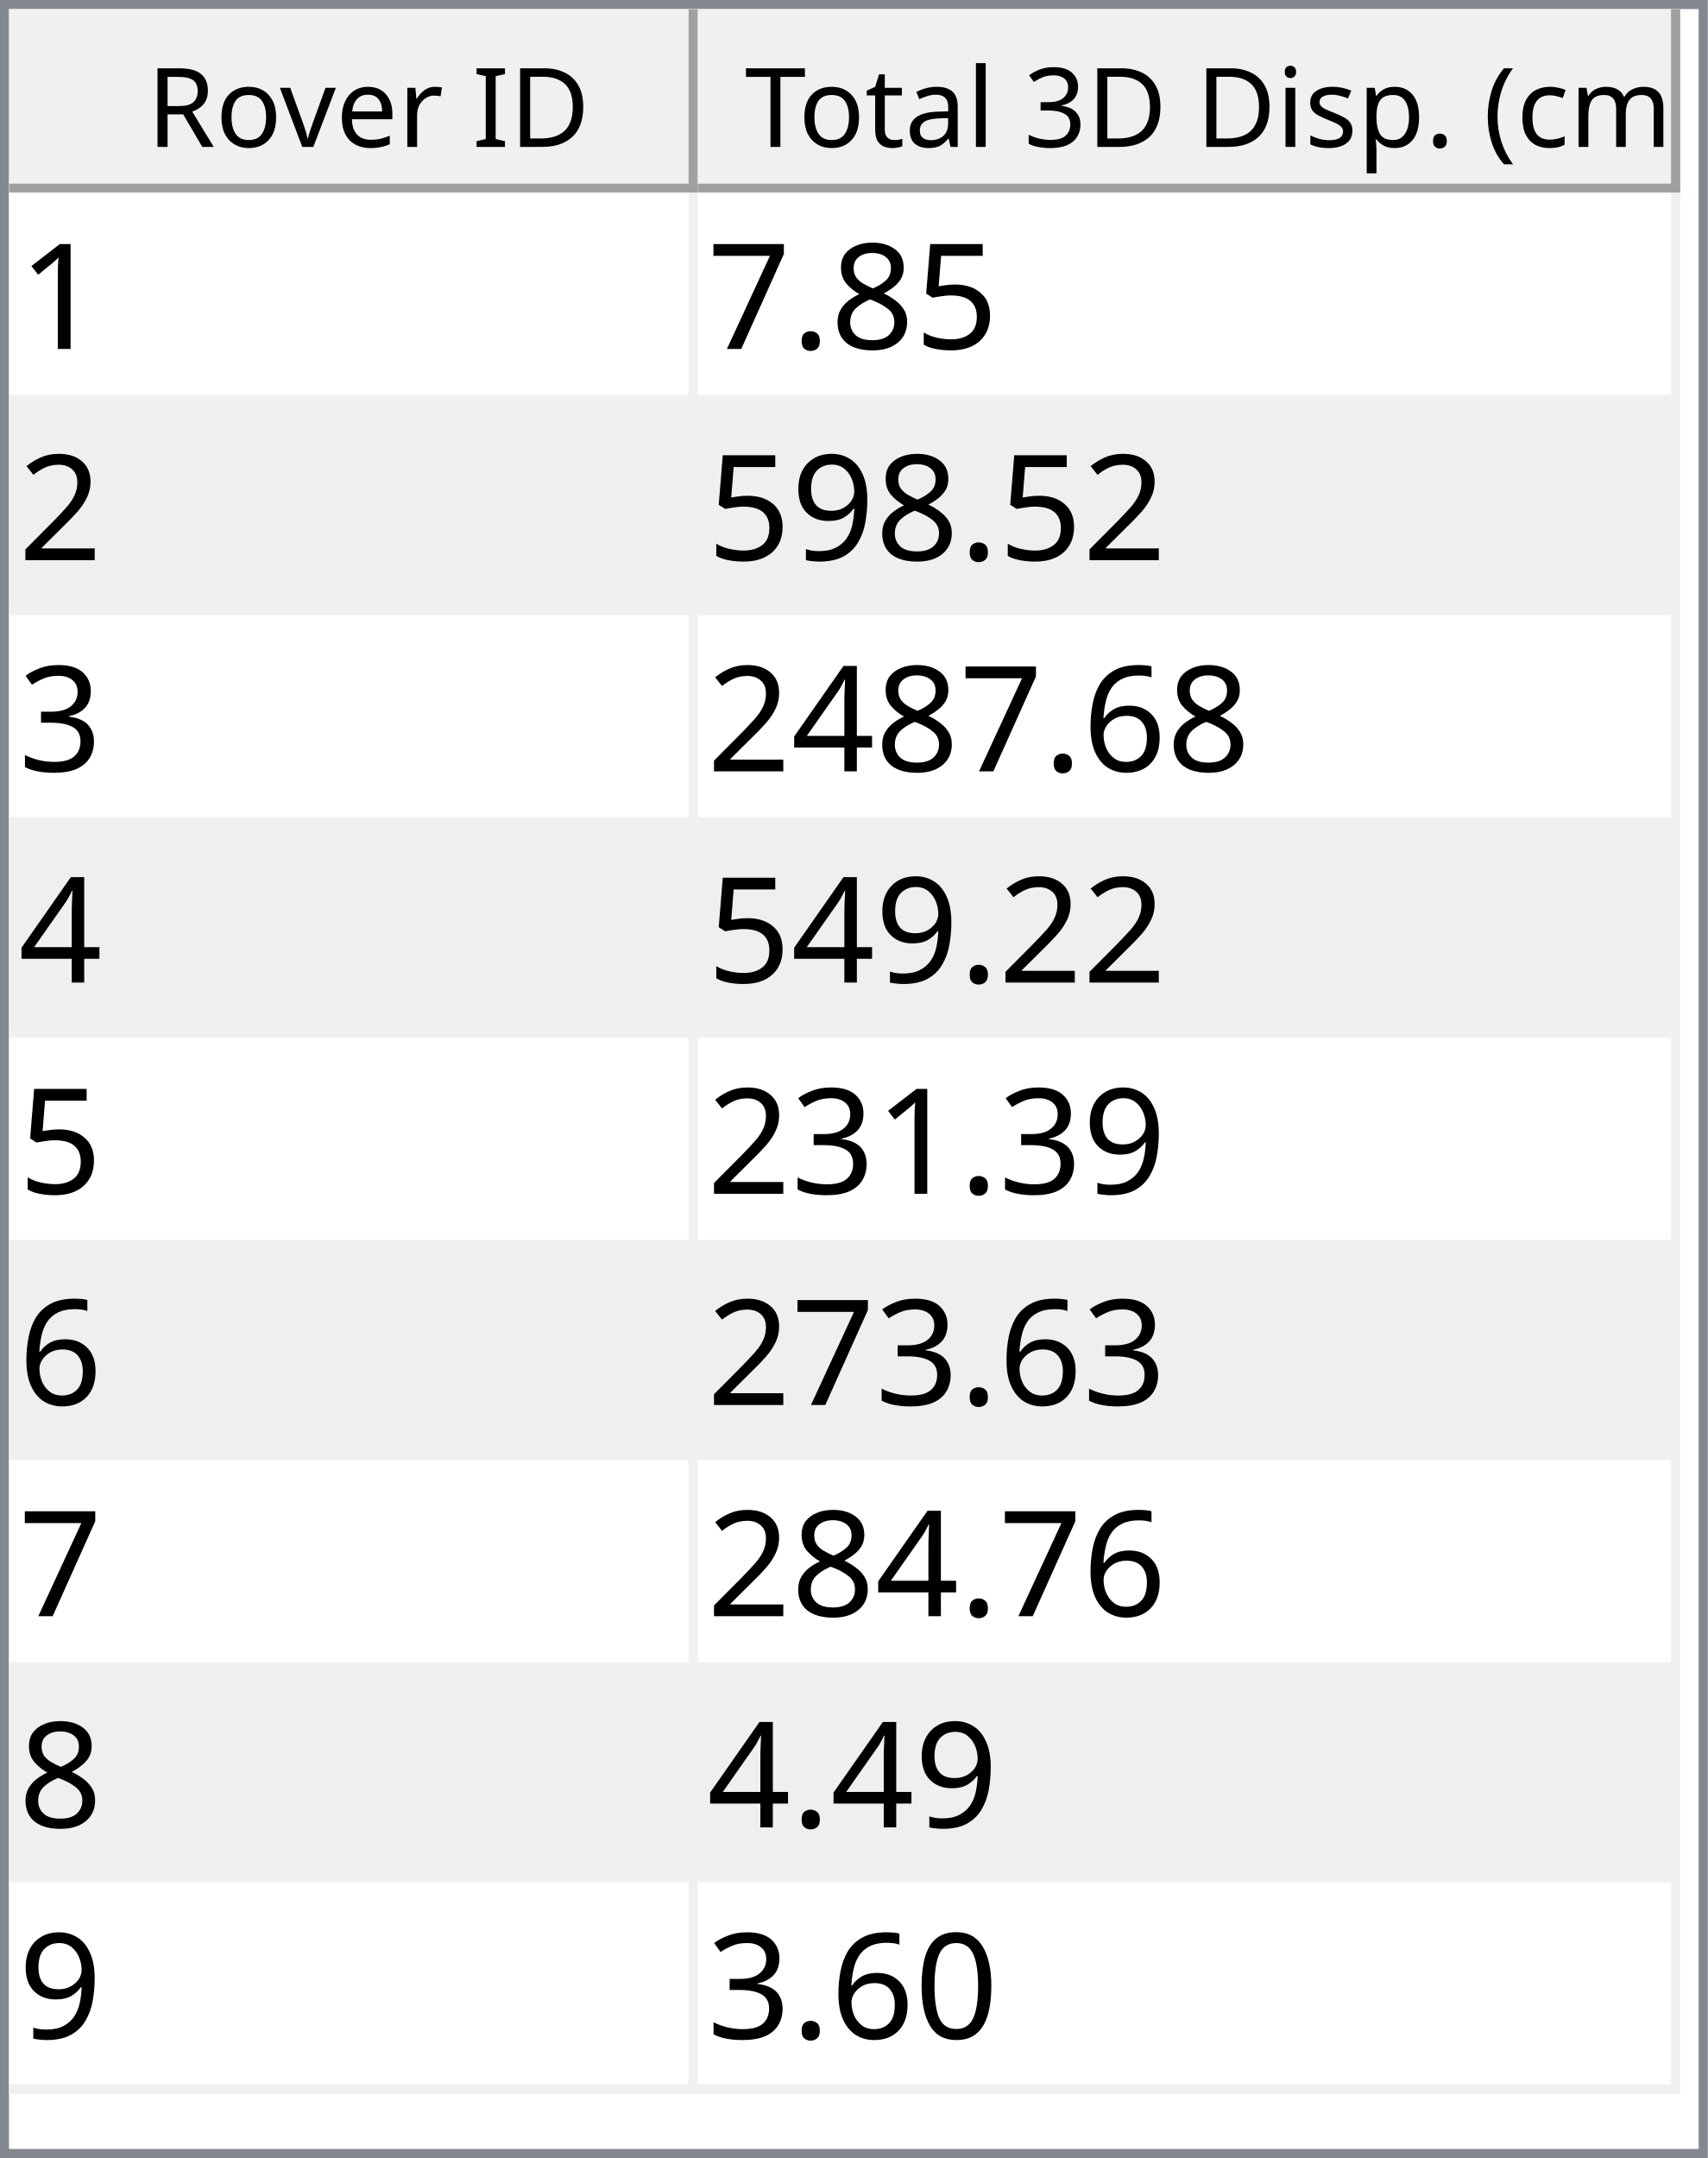
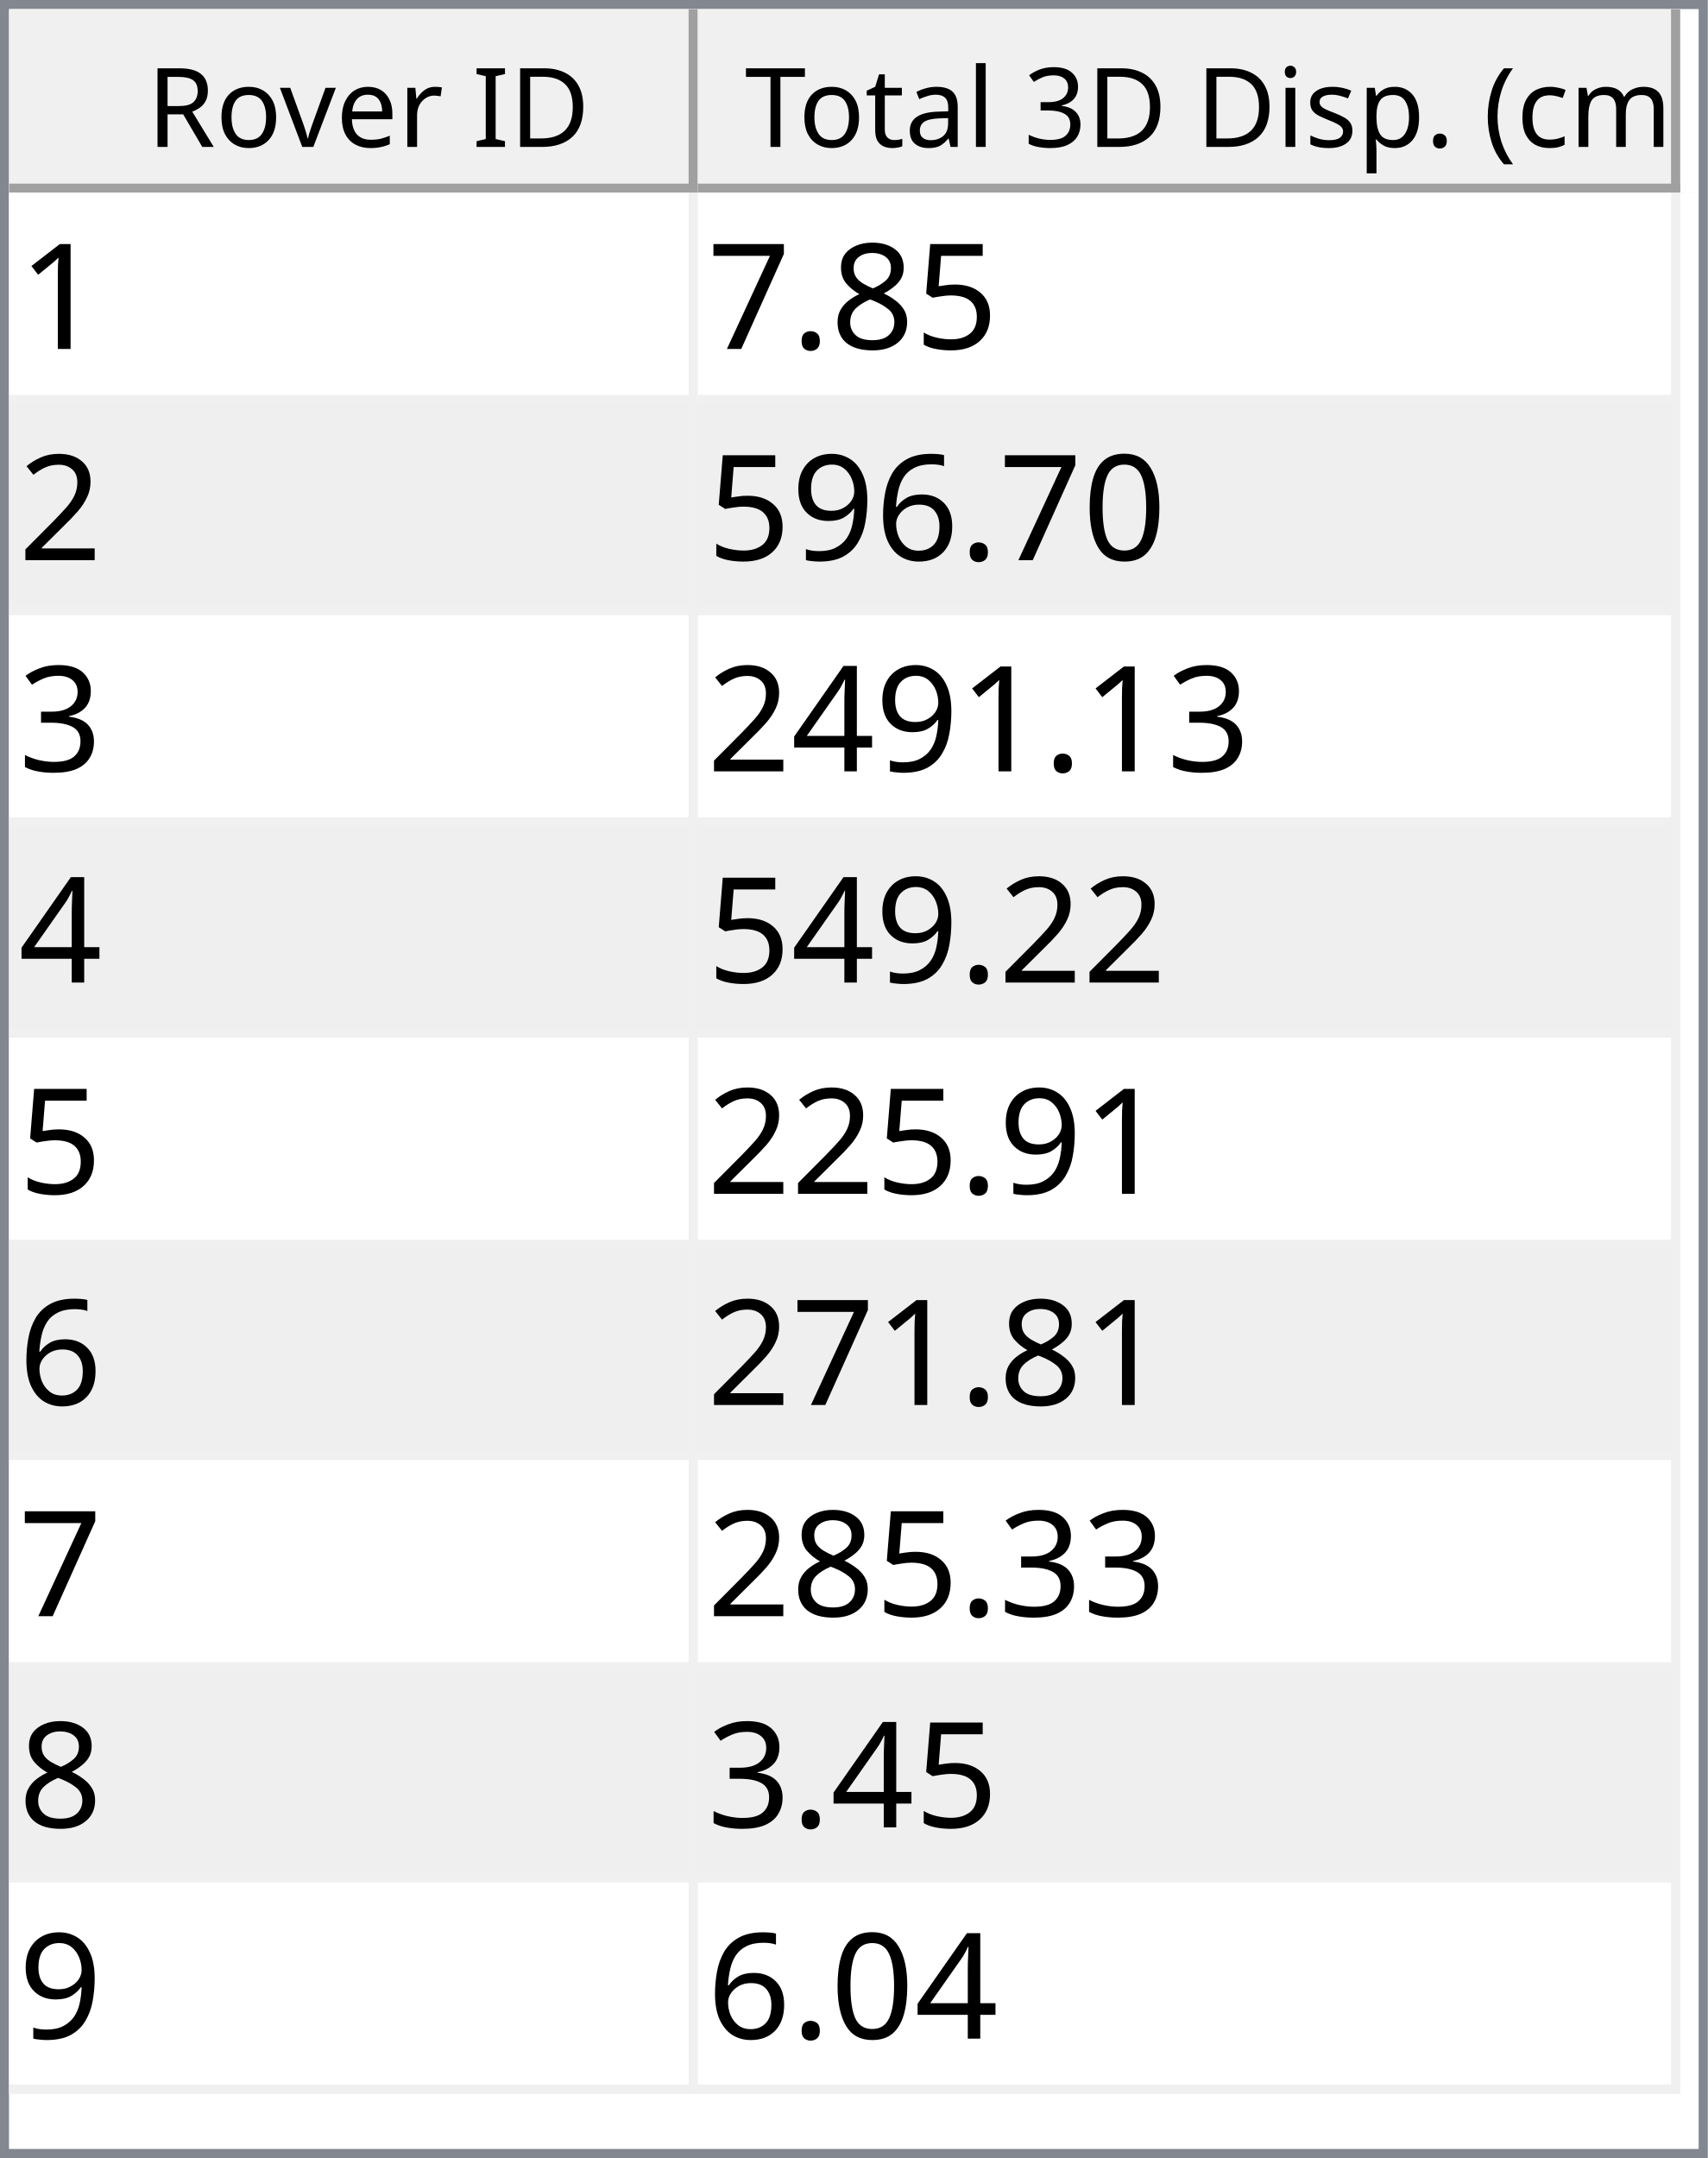
<svg xmlns="http://www.w3.org/2000/svg" style="fill-opacity:1; color-rendering:auto; color-interpolation:auto; text-rendering:auto; stroke:black; stroke-linecap:square; stroke-miterlimit:10; shape-rendering:auto; stroke-opacity:1; fill:black; stroke-dasharray:none; font-weight:normal; stroke-width:1; font-family:'Dialog'; font-style:normal; stroke-linejoin:miter; font-size:12px; stroke-dashoffset:0; image-rendering:auto;" width="186" height="235">
  <defs id="genericDefs" />
  <g>
    <defs id="defs1">
      <clipPath clipPathUnits="userSpaceOnUse" id="clipPath1">
        <path d="M0 0 L186 0 L186 235 L0 235 L0 0 Z" />
      </clipPath>
      <clipPath clipPathUnits="userSpaceOnUse" id="clipPath2">
        <path d="M0 0 L0 235 L186 235 L186 0 Z" />
      </clipPath>
      <clipPath clipPathUnits="userSpaceOnUse" id="clipPath3">
        <path d="M0 0 L0 20 L184 20 L184 0 Z" />
      </clipPath>
      <clipPath clipPathUnits="userSpaceOnUse" id="clipPath4">
        <path d="M0 0 L0 20 L75 20 L75 0 Z" />
      </clipPath>
      <clipPath clipPathUnits="userSpaceOnUse" id="clipPath5">
        <path d="M1 1 L1 19 L74 19 L74 1 Z" />
      </clipPath>
      <clipPath clipPathUnits="userSpaceOnUse" id="clipPath6">
        <path d="M0 0 L0 18 L73 18 L73 0 Z" />
      </clipPath>
      <clipPath clipPathUnits="userSpaceOnUse" id="clipPath7">
        <path d="M-0.5 -0.5 L-0.5 19.5 L74.5 19.5 L74.5 -0.5 Z" />
      </clipPath>
      <clipPath clipPathUnits="userSpaceOnUse" id="clipPath8">
        <path d="M0 0 L0 20 L107 20 L107 0 Z" />
      </clipPath>
      <clipPath clipPathUnits="userSpaceOnUse" id="clipPath9">
        <path d="M1 1 L1 19 L106 19 L106 1 Z" />
      </clipPath>
      <clipPath clipPathUnits="userSpaceOnUse" id="clipPath10">
        <path d="M0 0 L0 18 L105 18 L105 0 Z" />
      </clipPath>
      <clipPath clipPathUnits="userSpaceOnUse" id="clipPath11">
        <path d="M-0.5 -0.5 L-0.5 19.5 L106.5 19.5 L106.5 -0.5 Z" />
      </clipPath>
      <clipPath clipPathUnits="userSpaceOnUse" id="clipPath12">
        <path d="M0 0 L0 213 L184 213 L184 0 Z" />
      </clipPath>
      <clipPath clipPathUnits="userSpaceOnUse" id="clipPath13">
        <path d="M0 0 L0 207 L182 207 L182 0 Z" />
      </clipPath>
      <clipPath clipPathUnits="userSpaceOnUse" id="clipPath14">
        <path d="M-0.5 -0.5 L-0.5 206.5 L181.5 206.5 L181.5 -0.5 Z" />
      </clipPath>
      <clipPath clipPathUnits="userSpaceOnUse" id="clipPath15">
        <path d="M0 0 L0 22 L74 22 L74 0 Z" />
      </clipPath>
      <clipPath clipPathUnits="userSpaceOnUse" id="clipPath16">
        <path d="M0 0 L0 22 L106 22 L106 0 Z" />
      </clipPath>
      <font horiz-adv-x="64.551" id="font1">
        <font-face ascent="107.91" descent="25.098" units-per-em="100" style="font-style:normal; font-family:Segoe UI; font-weight:normal;" />
        <missing-glyph horiz-adv-x="64.551" d="M8.109 0 L8.109 68.266 L56.453 68.266 L56.453 0 L8.109 0 ZM15.328 7.234 L49.219 7.234 L49.219 61.031 L15.328 61.031 L15.328 7.234 Z" />
        <glyph unicode="D" horiz-adv-x="70.117" d="M9.188 0 L9.188 70.016 L28.516 70.016 Q65.531 70.016 65.531 35.891 Q65.531 19.672 55.25 9.836 Q44.969 0 27.734 0 L9.188 0 ZM17.391 62.594 L17.391 7.422 L27.828 7.422 Q41.609 7.422 49.273 14.797 Q56.938 22.172 56.938 35.688 Q56.938 62.594 28.328 62.594 L17.391 62.594 Z" />
        <glyph unicode="I" horiz-adv-x="26.611" d="M17.391 0 L9.188 0 L9.188 70.016 L17.391 70.016 L17.391 0 Z" />
        <glyph unicode=" " horiz-adv-x="27.393" d="" />
        <glyph unicode="r" horiz-adv-x="34.766" d="M34.188 41.891 Q32.078 43.5 28.125 43.5 Q23 43.5 19.555 38.672 Q16.109 33.844 16.109 25.484 L16.109 0 L8.109 0 L8.109 50 L16.109 50 L16.109 39.703 L16.312 39.703 Q18.016 44.969 21.531 47.922 Q25.047 50.875 29.391 50.875 Q32.516 50.875 34.188 50.203 L34.188 41.891 Z" />
        <glyph unicode="e" horiz-adv-x="52.295" d="M48.297 23 L12.984 23 Q13.188 14.656 17.484 10.109 Q21.781 5.562 29.297 5.562 Q37.75 5.562 44.828 11.141 L44.828 3.609 Q38.234 -1.172 27.391 -1.172 Q16.797 -1.172 10.742 5.641 Q4.688 12.453 4.688 24.812 Q4.688 36.469 11.305 43.82 Q17.922 51.172 27.734 51.172 Q37.547 51.172 42.922 44.828 Q48.297 38.484 48.297 27.203 L48.297 23 ZM40.094 29.781 Q40.047 36.719 36.75 40.578 Q33.453 44.438 27.594 44.438 Q21.922 44.438 17.969 40.383 Q14.016 36.328 13.094 29.781 L40.094 29.781 Z" />
        <glyph unicode="v" horiz-adv-x="47.9" d="M47.406 50 L27.484 0 L19.625 0 L0.688 50 L9.469 50 L22.172 13.672 Q23.578 9.672 23.922 6.688 L24.125 6.688 Q24.609 10.453 25.688 13.484 L38.969 50 L47.406 50 Z" />
        <glyph unicode="o" horiz-adv-x="58.594" d="M29 -1.172 Q17.922 -1.172 11.305 5.836 Q4.688 12.844 4.688 24.422 Q4.688 37.016 11.57 44.094 Q18.453 51.172 30.172 51.172 Q41.359 51.172 47.633 44.289 Q53.906 37.406 53.906 25.203 Q53.906 13.234 47.141 6.031 Q40.375 -1.172 29 -1.172 ZM29.594 44.438 Q21.875 44.438 17.383 39.188 Q12.891 33.938 12.891 24.703 Q12.891 15.828 17.43 10.695 Q21.969 5.562 29.594 5.562 Q37.359 5.562 41.531 10.594 Q45.703 15.625 45.703 24.906 Q45.703 34.281 41.531 39.359 Q37.359 44.438 29.594 44.438 Z" />
        <glyph unicode="R" horiz-adv-x="59.814" d="M59.375 0 L49.609 0 L37.891 19.625 Q36.281 22.359 34.766 24.289 Q33.25 26.219 31.664 27.438 Q30.078 28.656 28.25 29.219 Q26.422 29.781 24.125 29.781 L17.391 29.781 L17.391 0 L9.188 0 L9.188 70.016 L30.078 70.016 Q34.672 70.016 38.555 68.867 Q42.438 67.719 45.289 65.375 Q48.141 63.031 49.758 59.547 Q51.375 56.062 51.375 51.375 Q51.375 47.703 50.273 44.656 Q49.172 41.609 47.148 39.211 Q45.125 36.812 42.266 35.133 Q39.406 33.453 35.844 32.516 L35.844 32.328 Q37.594 31.547 38.891 30.547 Q40.188 29.547 41.359 28.18 Q42.531 26.812 43.68 25.078 Q44.828 23.344 46.234 21.047 L59.375 0 ZM17.391 62.594 L17.391 37.203 L28.516 37.203 Q31.594 37.203 34.203 38.133 Q36.812 39.062 38.719 40.797 Q40.625 42.531 41.703 45.047 Q42.781 47.562 42.781 50.688 Q42.781 56.297 39.141 59.445 Q35.5 62.594 28.609 62.594 L17.391 62.594 Z" />
        <glyph unicode=")" horiz-adv-x="30.176" d="M8.297 -15.922 L1.172 -15.922 Q16.406 2.344 16.406 26.812 Q16.406 51.469 1.078 70.016 L8.297 70.016 Q23.531 52.156 23.531 26.703 Q23.531 1.375 8.297 -15.922 Z" />
        <glyph unicode="m" horiz-adv-x="86.133" d="M79.109 0 L71.094 0 L71.094 28.719 Q71.094 37.016 68.531 40.727 Q65.969 44.438 59.906 44.438 Q54.781 44.438 51.195 39.75 Q47.609 35.062 47.609 28.516 L47.609 0 L39.594 0 L39.594 29.688 Q39.594 44.438 28.219 44.438 Q22.953 44.438 19.531 40.016 Q16.109 35.594 16.109 28.516 L16.109 0 L8.109 0 L8.109 50 L16.109 50 L16.109 42.094 L16.312 42.094 Q21.625 51.172 31.844 51.172 Q36.969 51.172 40.773 48.312 Q44.578 45.453 46 40.828 Q51.562 51.172 62.594 51.172 Q79.109 51.172 79.109 30.812 L79.109 0 Z" />
        <glyph unicode="c" horiz-adv-x="46.191" d="M42.188 2.297 Q36.422 -1.172 28.516 -1.172 Q17.828 -1.172 11.258 5.789 Q4.688 12.75 4.688 23.828 Q4.688 36.188 11.766 43.68 Q18.844 51.172 30.672 51.172 Q37.25 51.172 42.281 48.734 L42.281 40.531 Q36.719 44.438 30.375 44.438 Q22.703 44.438 17.797 38.945 Q12.891 33.453 12.891 24.516 Q12.891 15.719 17.508 10.641 Q22.125 5.562 29.891 5.562 Q36.422 5.562 42.188 9.906 L42.188 2.297 Z" />
        <glyph unicode="(" horiz-adv-x="30.176" d="M29.109 -15.922 L21.969 -15.922 Q6.844 1.375 6.844 26.703 Q6.844 52.156 21.969 70.016 L29.203 70.016 Q13.875 51.469 13.875 26.812 Q13.875 2.344 29.109 -15.922 Z" />
        <glyph unicode="." horiz-adv-x="21.68" d="M10.891 -1.078 Q8.641 -1.078 7.055 0.539 Q5.469 2.156 5.469 4.391 Q5.469 6.641 7.055 8.273 Q8.641 9.906 10.891 9.906 Q13.188 9.906 14.797 8.273 Q16.406 6.641 16.406 4.391 Q16.406 2.156 14.797 0.539 Q13.188 -1.078 10.891 -1.078 Z" />
        <glyph unicode="p" horiz-adv-x="58.789" d="M16.312 7.234 L16.109 7.234 L16.109 -23 L8.109 -23 L8.109 50 L16.109 50 L16.109 41.219 L16.312 41.219 Q22.219 51.172 33.594 51.172 Q43.266 51.172 48.688 44.461 Q54.109 37.75 54.109 26.469 Q54.109 13.922 48 6.375 Q41.891 -1.172 31.297 -1.172 Q21.578 -1.172 16.312 7.234 ZM16.109 27.391 L16.109 20.406 Q16.109 14.203 20.141 9.883 Q24.172 5.562 30.375 5.562 Q37.641 5.562 41.773 11.133 Q45.906 16.703 45.906 26.609 Q45.906 34.969 42.047 39.703 Q38.188 44.438 31.594 44.438 Q24.609 44.438 20.359 39.578 Q16.109 34.719 16.109 27.391 Z" />
        <glyph unicode="s" horiz-adv-x="42.432" d="M5.078 1.812 L5.078 10.406 Q11.625 5.562 19.484 5.562 Q30.031 5.562 30.031 12.594 Q30.031 14.594 29.125 15.992 Q28.219 17.391 26.68 18.461 Q25.141 19.531 23.07 20.383 Q21 21.234 18.609 22.172 Q15.281 23.484 12.766 24.828 Q10.25 26.172 8.57 27.859 Q6.891 29.547 6.031 31.695 Q5.172 33.844 5.172 36.719 Q5.172 40.234 6.789 42.945 Q8.406 45.656 11.086 47.484 Q13.766 49.312 17.211 50.242 Q20.656 51.172 24.312 51.172 Q30.812 51.172 35.938 48.922 L35.938 40.828 Q30.422 44.438 23.25 44.438 Q21 44.438 19.195 43.922 Q17.391 43.406 16.094 42.477 Q14.797 41.547 14.086 40.258 Q13.375 38.969 13.375 37.406 Q13.375 35.453 14.086 34.133 Q14.797 32.812 16.164 31.789 Q17.531 30.766 19.484 29.938 Q21.438 29.109 23.922 28.125 Q27.25 26.859 29.883 25.516 Q32.516 24.172 34.375 22.484 Q36.234 20.797 37.234 18.602 Q38.234 16.406 38.234 13.375 Q38.234 9.672 36.602 6.938 Q34.969 4.203 32.234 2.398 Q29.5 0.594 25.93 -0.289 Q22.359 -1.172 18.453 -1.172 Q10.75 -1.172 5.078 1.812 Z" />
        <glyph unicode="i" horiz-adv-x="24.219" d="M12.203 62.703 Q10.062 62.703 8.547 64.164 Q7.031 65.625 7.031 67.875 Q7.031 70.125 8.547 71.609 Q10.062 73.094 12.203 73.094 Q14.406 73.094 15.945 71.609 Q17.484 70.125 17.484 67.875 Q17.484 65.719 15.945 64.211 Q14.406 62.703 12.203 62.703 ZM16.109 0 L8.109 0 L8.109 50 L16.109 50 L16.109 0 Z" />
        <glyph unicode="3" horiz-adv-x="53.906" d="M46.531 19.828 Q46.531 15.094 44.75 11.211 Q42.969 7.328 39.719 4.57 Q36.469 1.812 31.93 0.297 Q27.391 -1.219 21.922 -1.219 Q11.922 -1.219 6 2.594 L6 11.188 Q13.094 5.609 22.219 5.609 Q25.875 5.609 28.828 6.539 Q31.781 7.469 33.906 9.227 Q36.031 10.984 37.18 13.477 Q38.328 15.969 38.328 19.094 Q38.328 32.812 18.797 32.812 L12.984 32.812 L12.984 39.594 L18.5 39.594 Q35.797 39.594 35.797 52.484 Q35.797 64.406 22.609 64.406 Q15.188 64.406 8.688 59.422 L8.688 67.188 Q15.375 71.188 24.609 71.188 Q29 71.188 32.57 69.969 Q36.141 68.75 38.68 66.555 Q41.219 64.359 42.609 61.281 Q44 58.203 44 54.5 Q44 40.672 30.031 36.719 L30.031 36.531 Q33.594 36.141 36.625 34.797 Q39.656 33.453 41.852 31.305 Q44.047 29.156 45.289 26.25 Q46.531 23.344 46.531 19.828 Z" />
        <glyph unicode="l" horiz-adv-x="24.219" d="M16.109 0 L8.109 0 L8.109 74.031 L16.109 74.031 L16.109 0 Z" />
        <glyph unicode="a" horiz-adv-x="50.879" d="M43.891 0 L35.891 0 L35.891 7.812 L35.688 7.812 Q30.469 -1.172 20.312 -1.172 Q12.844 -1.172 8.617 2.781 Q4.391 6.734 4.391 13.281 Q4.391 27.297 20.906 29.594 L35.891 31.688 Q35.891 44.438 25.594 44.438 Q16.547 44.438 9.281 38.281 L9.281 46.484 Q16.656 51.172 26.266 51.172 Q43.891 51.172 43.891 32.516 L43.891 0 ZM35.891 25.297 L23.828 23.641 Q18.266 22.859 15.43 20.875 Q12.594 18.891 12.594 13.875 Q12.594 10.203 15.211 7.883 Q17.828 5.562 22.172 5.562 Q28.125 5.562 32.008 9.742 Q35.891 13.922 35.891 20.312 L35.891 25.297 Z" />
        <glyph unicode="t" horiz-adv-x="33.887" d="M31.297 0.484 Q28.469 -1.078 23.828 -1.078 Q10.688 -1.078 10.688 13.578 L10.688 43.172 L2.094 43.172 L2.094 50 L10.688 50 L10.688 62.203 L18.703 64.797 L18.703 50 L31.297 50 L31.297 43.172 L18.703 43.172 L18.703 14.984 Q18.703 9.969 20.414 7.82 Q22.125 5.672 26.078 5.672 Q29.109 5.672 31.297 7.328 L31.297 0.484 Z" />
        <glyph unicode="T" horiz-adv-x="52.393" d="M50.594 62.594 L30.375 62.594 L30.375 0 L22.172 0 L22.172 62.594 L2 62.594 L2 70.016 L50.594 70.016 L50.594 62.594 Z" />
      </font>
      <font horiz-adv-x="75.0" id="font2">
        <font-face ascent="100.537" descent="21.973" units-per-em="100" style="font-style:normal; font-family:sans-serif; font-weight:normal;" />
        <missing-glyph horiz-adv-x="75.0" d="M12.5 0 L12.5 62.5 L62.5 62.5 L62.5 0 L12.5 0 ZM14.062 1.562 L60.938 1.562 L60.938 60.938 L14.062 60.938 L14.062 1.562 Z" />
        <glyph unicode="1" horiz-adv-x="55.615" d="M37.25 0 L28.469 0 L28.469 56 Q25.297 52.984 20.141 49.953 Q14.984 46.922 10.891 45.406 L10.891 53.906 Q18.266 57.375 23.781 62.305 Q29.297 67.234 31.594 71.875 L37.25 71.875 L37.25 0 Z" />
        <glyph unicode="5" horiz-adv-x="55.615" d="M4.156 18.75 L13.375 19.531 Q14.406 12.797 18.141 9.398 Q21.875 6 27.156 6 Q33.5 6 37.891 10.789 Q42.281 15.578 42.281 23.484 Q42.281 31 38.062 35.352 Q33.844 39.703 27 39.703 Q22.75 39.703 19.336 37.773 Q15.922 35.844 13.969 32.766 L5.719 33.844 L12.641 70.609 L48.25 70.609 L48.25 62.203 L19.672 62.203 L15.828 42.969 Q22.266 47.469 29.344 47.469 Q38.719 47.469 45.164 40.969 Q51.609 34.469 51.609 24.266 Q51.609 14.547 45.953 7.469 Q39.062 -1.219 27.156 -1.219 Q17.391 -1.219 11.211 4.25 Q5.031 9.719 4.156 18.75 Z" />
        <glyph unicode="8" horiz-adv-x="55.615" d="M17.672 38.812 Q12.203 40.828 9.57 44.539 Q6.938 48.25 6.938 53.422 Q6.938 61.234 12.555 66.555 Q18.172 71.875 27.484 71.875 Q36.859 71.875 42.578 66.43 Q48.297 60.984 48.297 53.172 Q48.297 48.188 45.68 44.508 Q43.062 40.828 37.75 38.812 Q44.344 36.672 47.781 31.883 Q51.219 27.094 51.219 20.453 Q51.219 11.281 44.727 5.031 Q38.234 -1.219 27.641 -1.219 Q17.047 -1.219 10.547 5.055 Q4.047 11.328 4.047 20.703 Q4.047 27.688 7.594 32.398 Q11.141 37.109 17.672 38.812 ZM15.922 53.719 Q15.922 48.641 19.195 45.414 Q22.469 42.188 27.688 42.188 Q32.766 42.188 36.016 45.383 Q39.266 48.578 39.266 53.219 Q39.266 58.062 35.914 61.359 Q32.562 64.656 27.594 64.656 Q22.562 64.656 19.242 61.43 Q15.922 58.203 15.922 53.719 ZM13.094 20.656 Q13.094 16.891 14.875 13.375 Q16.656 9.859 20.172 7.93 Q23.688 6 27.734 6 Q34.031 6 38.133 10.055 Q42.234 14.109 42.234 20.359 Q42.234 26.703 38.016 30.859 Q33.797 35.016 27.438 35.016 Q21.234 35.016 17.164 30.914 Q13.094 26.812 13.094 20.656 Z" />
        <glyph unicode="." horiz-adv-x="27.783" d="M9.078 0 L9.078 10.016 L19.094 10.016 L19.094 0 L9.078 0 Z" />
        <glyph unicode="7" horiz-adv-x="55.615" d="M4.734 62.203 L4.734 70.656 L51.078 70.656 L51.078 63.812 Q44.234 56.547 37.523 44.484 Q30.812 32.422 27.156 19.672 Q24.516 10.688 23.781 0 L14.75 0 Q14.891 8.453 18.062 20.414 Q21.234 32.375 27.172 43.484 Q33.109 54.594 39.797 62.203 L4.734 62.203 Z" />
        <glyph unicode="2" horiz-adv-x="55.615" d="M50.344 8.453 L50.344 0 L3.031 0 Q2.938 3.172 4.047 6.109 Q5.859 10.938 9.836 15.625 Q13.812 20.312 21.344 26.469 Q33.016 36.031 37.117 41.625 Q41.219 47.219 41.219 52.203 Q41.219 57.422 37.477 61.008 Q33.734 64.594 27.734 64.594 Q21.391 64.594 17.578 60.789 Q13.766 56.984 13.719 50.25 L4.688 51.172 Q5.609 61.281 11.664 66.578 Q17.719 71.875 27.938 71.875 Q38.234 71.875 44.242 66.164 Q50.25 60.453 50.25 52 Q50.25 47.703 48.492 43.555 Q46.734 39.406 42.656 34.812 Q38.578 30.219 29.109 22.219 Q21.188 15.578 18.945 13.211 Q16.703 10.844 15.234 8.453 L50.344 8.453 Z" />
+         <glyph unicode="0" horiz-adv-x="55.615" d="M4.156 35.297 Q4.156 48 6.766 55.742 Q9.375 63.484 14.523 67.68 Q19.672 71.875 27.484 71.875 Q33.25 71.875 37.594 69.555 Q41.938 67.234 44.773 62.867 Q47.609 58.5 49.219 52.227 Q50.828 45.953 50.828 35.297 Q50.828 22.703 48.242 14.969 Q45.656 7.234 40.508 3.008 Q35.359 -1.219 27.484 -1.219 Q17.141 -1.219 11.234 6.203 Q4.156 15.141 4.156 35.297 ZM13.188 35.297 Q13.188 17.672 17.312 11.836 Q21.438 6 27.484 6 Q33.547 6 37.672 11.859 Q41.797 17.719 41.797 35.297 Q41.797 52.984 37.672 58.789 Q33.547 64.594 27.391 64.594 Q21.344 64.594 17.719 59.469 Q13.188 52.938 13.188 35.297 Z" />
+         <glyph unicode="6" horiz-adv-x="55.615" d="M49.75 54.047 L41.016 53.375 Q39.844 58.547 37.703 60.891 Q34.125 64.656 28.906 64.656 Q24.703 64.656 21.531 62.312 Q17.391 59.281 14.992 53.469 Q12.594 47.656 12.5 36.922 Q15.672 41.75 20.266 44.094 Q24.859 46.438 29.891 46.438 Q38.672 46.438 44.852 39.969 Q51.031 33.5 51.031 23.25 Q51.031 16.5 48.125 10.719 Q45.219 4.938 40.141 1.859 Q35.062 -1.219 28.609 -1.219 Q17.625 -1.219 10.695 6.859 Q3.766 14.938 3.766 33.5 Q3.766 54.25 11.422 63.672 Q18.109 71.875 29.438 71.875 Q37.891 71.875 43.289 67.141 Q48.688 62.406 49.75 54.047 ZM13.875 23.188 Q13.875 18.656 15.797 14.508 Q17.719 10.359 21.188 8.18 Q24.656 6 28.469 6 Q34.031 6 38.039 10.492 Q42.047 14.984 42.047 22.703 Q42.047 30.125 38.086 34.398 Q34.125 38.672 28.125 38.672 Q22.172 38.672 18.023 34.398 Q13.875 30.125 13.875 23.188 Z" />
        <glyph unicode="9" horiz-adv-x="55.615" d="M5.469 16.547 L13.922 17.328 Q14.984 11.375 18.016 8.688 Q21.047 6 25.781 6 Q29.828 6 32.883 7.859 Q35.938 9.719 37.891 12.82 Q39.844 15.922 41.164 21.195 Q42.484 26.469 42.484 31.938 Q42.484 32.516 42.438 33.688 Q39.797 29.5 35.234 26.883 Q30.672 24.266 25.344 24.266 Q16.453 24.266 10.305 30.711 Q4.156 37.156 4.156 47.703 Q4.156 58.594 10.578 65.234 Q17 71.875 26.656 71.875 Q33.641 71.875 39.43 68.117 Q45.219 64.359 48.219 57.398 Q51.219 50.438 51.219 37.25 Q51.219 23.531 48.242 15.406 Q45.266 7.281 39.383 3.031 Q33.5 -1.219 25.594 -1.219 Q17.188 -1.219 11.867 3.445 Q6.547 8.109 5.469 16.547 ZM41.453 48.141 Q41.453 55.719 37.43 60.156 Q33.406 64.594 27.734 64.594 Q21.875 64.594 17.531 59.812 Q13.188 55.031 13.188 47.406 Q13.188 40.578 17.312 36.305 Q21.438 32.031 27.484 32.031 Q33.594 32.031 37.523 36.305 Q41.453 40.578 41.453 48.141 Z" />
        <glyph unicode="3" horiz-adv-x="55.615" d="M4.203 18.891 L12.984 20.062 Q14.5 12.594 18.141 9.297 Q21.781 6 27 6 Q33.203 6 37.477 10.297 Q41.75 14.594 41.75 20.953 Q41.75 27 37.797 30.93 Q33.844 34.859 27.734 34.859 Q25.25 34.859 21.531 33.891 L22.516 41.609 Q23.391 41.5 23.922 41.5 Q29.547 41.5 34.039 44.43 Q38.531 47.359 38.531 53.469 Q38.531 58.297 35.258 61.477 Q31.984 64.656 26.812 64.656 Q21.688 64.656 18.266 61.43 Q14.844 58.203 13.875 51.766 L5.078 53.328 Q6.688 62.156 12.398 67.016 Q18.109 71.875 26.609 71.875 Q32.469 71.875 37.398 69.359 Q42.328 66.844 44.945 62.5 Q47.562 58.156 47.562 53.266 Q47.562 48.641 45.07 44.828 Q42.578 41.016 37.703 38.766 Q44.047 37.312 47.562 32.695 Q51.078 28.078 51.078 21.141 Q51.078 11.766 44.242 5.25 Q37.406 -1.266 26.953 -1.266 Q17.531 -1.266 11.305 4.352 Q5.078 9.969 4.203 18.891 Z" />
-         <glyph unicode="6" horiz-adv-x="55.615" d="M49.75 54.047 L41.016 53.375 Q39.844 58.547 37.703 60.891 Q34.125 64.656 28.906 64.656 Q24.703 64.656 21.531 62.312 Q17.391 59.281 14.992 53.469 Q12.594 47.656 12.5 36.922 Q15.672 41.75 20.266 44.094 Q24.859 46.438 29.891 46.438 Q38.672 46.438 44.852 39.969 Q51.031 33.5 51.031 23.25 Q51.031 16.5 48.125 10.719 Q45.219 4.938 40.141 1.859 Q35.062 -1.219 28.609 -1.219 Q17.625 -1.219 10.695 6.859 Q3.766 14.938 3.766 33.5 Q3.766 54.25 11.422 63.672 Q18.109 71.875 29.438 71.875 Q37.891 71.875 43.289 67.141 Q48.688 62.406 49.75 54.047 ZM13.875 23.188 Q13.875 18.656 15.797 14.508 Q17.719 10.359 21.188 8.18 Q24.656 6 28.469 6 Q34.031 6 38.039 10.492 Q42.047 14.984 42.047 22.703 Q42.047 30.125 38.086 34.398 Q34.125 38.672 28.125 38.672 Q22.172 38.672 18.023 34.398 Q13.875 30.125 13.875 23.188 Z" />
        <glyph unicode="4" horiz-adv-x="55.615" d="M32.328 0 L32.328 17.141 L1.266 17.141 L1.266 25.203 L33.938 71.578 L41.109 71.578 L41.109 25.203 L50.781 25.203 L50.781 17.141 L41.109 17.141 L41.109 0 L32.328 0 ZM32.328 25.203 L32.328 57.469 L9.906 25.203 L32.328 25.203 Z" />
-         <glyph unicode="0" horiz-adv-x="55.615" d="M4.156 35.297 Q4.156 48 6.766 55.742 Q9.375 63.484 14.523 67.68 Q19.672 71.875 27.484 71.875 Q33.25 71.875 37.594 69.555 Q41.938 67.234 44.773 62.867 Q47.609 58.5 49.219 52.227 Q50.828 45.953 50.828 35.297 Q50.828 22.703 48.242 14.969 Q45.656 7.234 40.508 3.008 Q35.359 -1.219 27.484 -1.219 Q17.141 -1.219 11.234 6.203 Q4.156 15.141 4.156 35.297 ZM13.188 35.297 Q13.188 17.672 17.312 11.836 Q21.438 6 27.484 6 Q33.547 6 37.672 11.859 Q41.797 17.719 41.797 35.297 Q41.797 52.984 37.672 58.789 Q33.547 64.594 27.391 64.594 Q21.344 64.594 17.719 59.469 Q13.188 52.938 13.188 35.297 Z" />
      </font>
    </defs>
    <g style="fill:white; stroke:white;">
      <rect x="0" y="0" width="186" style="clip-path:url(#clipPath1); stroke:none;" height="235" />
    </g>
    <g style="fill:white; text-rendering:optimizeSpeed; color-rendering:optimizeSpeed; image-rendering:optimizeSpeed; shape-rendering:crispEdges; stroke:white; color-interpolation:sRGB;">
      <rect x="0" width="186" height="235" y="0" style="stroke:none;" />
      <path style="stroke:none;" d="M0 235 L186 235 L186 0 L0 0 Z" />
    </g>
    <g style="fill:rgb(240,240,240); font-family:'Segoe UI'; stroke:rgb(240,240,240);">
      <rect x="0" y="0" width="186" style="clip-path:url(#clipPath2); stroke:none;" height="235" />
    </g>
    <g style="fill:rgb(130,135,144); font-family:'Segoe UI'; stroke:rgb(130,135,144);">
      <path d="M0 0 L186 0 L186 235 L0 235 L0 0 ZM1 1 L185 1 L185 234 L1 234 L1 1 Z" style="fill-rule:evenodd; clip-path:url(#clipPath2); stroke:none;" />
    </g>
    <g style="fill:white; font-family:'Segoe UI'; stroke:white;" transform="translate(1,1)">
      <rect x="0" y="0" width="184" style="clip-path:url(#clipPath3); stroke:none;" height="20" />
    </g>
    <g style="fill:rgb(240,240,240); font-family:'Segoe UI'; stroke:rgb(240,240,240);" transform="translate(1,1)">
      <rect x="0" y="0" width="75" style="clip-path:url(#clipPath4); stroke:none;" height="20" />
    </g>
    <g style="font-family:'Segoe UI';" transform="translate(2,2)">
      <text x="14" xml:space="preserve" y="14" style="clip-path:url(#clipPath6); stroke:none;">Rover ID</text>
    </g>
    <g style="fill:rgb(160,160,160); font-family:'Segoe UI'; stroke:rgb(160,160,160); stroke-linejoin:bevel;" transform="translate(1.5,1.5)">
      <line x1="74" x2="74" y1="0" style="fill:none; clip-path:url(#clipPath7);" y2="19" />
    </g>
    <g style="fill:rgb(160,160,160); font-family:'Segoe UI'; stroke:rgb(160,160,160); stroke-linejoin:bevel;" transform="matrix(1,0,0,1,1,1) translate(0.5,0.5)">
      <line x1="0" x2="74" y1="19" style="fill:none; clip-path:url(#clipPath7);" y2="19" />
    </g>
    <g style="fill:rgb(240,240,240); font-family:'Segoe UI'; stroke:rgb(240,240,240);" transform="translate(76,1)">
      <rect x="0" y="0" width="107" style="clip-path:url(#clipPath8); stroke:none;" height="20" />
    </g>
    <g style="font-family:'Segoe UI';" transform="translate(77,2)">
      <text x="1" xml:space="preserve" y="14" style="clip-path:url(#clipPath10); stroke:none;"> Total 3D Disp. (cm)</text>
    </g>
    <g style="fill:rgb(160,160,160); font-family:'Segoe UI'; stroke:rgb(160,160,160); stroke-linejoin:bevel;" transform="translate(76.5,1.5)">
      <line x1="106" x2="106" y1="0" style="fill:none; clip-path:url(#clipPath11);" y2="19" />
    </g>
    <g style="fill:rgb(160,160,160); font-family:'Segoe UI'; stroke:rgb(160,160,160); stroke-linejoin:bevel;" transform="matrix(1,0,0,1,76,1) translate(0.5,0.5)">
      <line x1="0" x2="106" y1="19" style="fill:none; clip-path:url(#clipPath11);" y2="19" />
    </g>
    <g style="fill:white; font-family:'Segoe UI'; stroke:white;" transform="translate(1,21)">
      <rect x="0" y="0" width="184" style="clip-path:url(#clipPath12); stroke:none;" height="213" />
    </g>
    <g style="fill:rgb(240,240,240); font-size:16px; font-family:sans-serif; stroke:rgb(240,240,240);" transform="translate(1,21)">
      <rect x="0" y="0" width="182" style="clip-path:url(#clipPath13); stroke:none;" height="207" />
      <line transform="translate(0.5,0.5)" x1="0" x2="181" y1="22" style="clip-path:url(#clipPath14); fill:none; stroke-linejoin:bevel;" y2="22" />
    </g>
    <g transform="matrix(1,0,0,1,1,21) translate(0.5,0.5)" style="fill:rgb(240,240,240); font-size:16px; font-family:sans-serif; stroke:rgb(240,240,240); stroke-linejoin:bevel;">
      <line x1="0" x2="181" y1="45" style="fill:none; clip-path:url(#clipPath14);" y2="45" />
    </g>
    <g transform="matrix(1,0,0,1,1,21) translate(0.5,0.5)" style="fill:rgb(240,240,240); font-size:16px; font-family:sans-serif; stroke:rgb(240,240,240); stroke-linejoin:bevel;">
      <line x1="0" x2="181" y1="68" style="fill:none; clip-path:url(#clipPath14);" y2="68" />
    </g>
    <g transform="matrix(1,0,0,1,1,21) translate(0.5,0.5)" style="fill:rgb(240,240,240); font-size:16px; font-family:sans-serif; stroke:rgb(240,240,240); stroke-linejoin:bevel;">
      <line x1="0" x2="181" y1="91" style="fill:none; clip-path:url(#clipPath14);" y2="91" />
    </g>
    <g transform="matrix(1,0,0,1,1,21) translate(0.5,0.5)" style="fill:rgb(240,240,240); font-size:16px; font-family:sans-serif; stroke:rgb(240,240,240); stroke-linejoin:bevel;">
      <line x1="0" x2="181" y1="114" style="fill:none; clip-path:url(#clipPath14);" y2="114" />
    </g>
    <g transform="matrix(1,0,0,1,1,21) translate(0.5,0.5)" style="fill:rgb(240,240,240); font-size:16px; font-family:sans-serif; stroke:rgb(240,240,240); stroke-linejoin:bevel;">
      <line x1="0" x2="181" y1="137" style="fill:none; clip-path:url(#clipPath14);" y2="137" />
    </g>
    <g transform="matrix(1,0,0,1,1,21) translate(0.5,0.5)" style="fill:rgb(240,240,240); font-size:16px; font-family:sans-serif; stroke:rgb(240,240,240); stroke-linejoin:bevel;">
      <line x1="0" x2="181" y1="160" style="fill:none; clip-path:url(#clipPath14);" y2="160" />
    </g>
    <g transform="matrix(1,0,0,1,1,21) translate(0.5,0.5)" style="fill:rgb(240,240,240); font-size:16px; font-family:sans-serif; stroke:rgb(240,240,240); stroke-linejoin:bevel;">
      <line x1="0" x2="181" y1="183" style="fill:none; clip-path:url(#clipPath14);" y2="183" />
    </g>
    <g transform="matrix(1,0,0,1,1,21) translate(0.5,0.5)" style="fill:rgb(240,240,240); font-size:16px; font-family:sans-serif; stroke:rgb(240,240,240); stroke-linejoin:bevel;">
      <line x1="0" x2="181" y1="206" style="fill:none; clip-path:url(#clipPath14);" y2="206" />
    </g>
    <g transform="matrix(1,0,0,1,1,21) translate(0.5,0.5)" style="fill:rgb(240,240,240); font-size:16px; font-family:sans-serif; stroke:rgb(240,240,240); stroke-linejoin:bevel;">
      <line x1="74" x2="74" y1="0" style="fill:none; clip-path:url(#clipPath14);" y2="206" />
    </g>
    <g transform="matrix(1,0,0,1,1,21) translate(0.5,0.5)" style="fill:rgb(240,240,240); font-size:16px; font-family:sans-serif; stroke:rgb(240,240,240); stroke-linejoin:bevel;">
      <line x1="181" x2="181" y1="0" style="fill:none; clip-path:url(#clipPath14);" y2="206" />
    </g>
    <g style="fill:white; font-size:16px; font-family:sans-serif; stroke:white;" transform="matrix(1,0,0,1,1,21)">
      <rect x="0" y="0" width="74" style="clip-path:url(#clipPath15); stroke:none;" height="22" />
      <text x="1" y="17" style="fill:black; clip-path:url(#clipPath15); stroke:none;" xml:space="preserve">1</text>
    </g>
    <g style="fill:white; font-size:16px; font-family:sans-serif; stroke:white;" transform="matrix(1,0,0,1,1,21) translate(75,0)">
      <rect x="0" y="0" width="106" style="clip-path:url(#clipPath16); stroke:none;" height="22" />
      <text x="1" y="17" style="fill:black; clip-path:url(#clipPath16); stroke:none;" xml:space="preserve">7.85</text>
    </g>
    <g style="fill:rgb(239,239,239); font-size:16px; font-family:sans-serif; stroke:rgb(239,239,239);" transform="matrix(1,0,0,1,1,21) translate(0,23)">
      <rect x="0" y="0" width="74" style="clip-path:url(#clipPath15); stroke:none;" height="22" />
      <text x="1" y="17" style="fill:black; clip-path:url(#clipPath15); stroke:none;" xml:space="preserve">2</text>
    </g>
    <g style="fill:rgb(239,239,239); font-size:16px; font-family:sans-serif; stroke:rgb(239,239,239);" transform="matrix(1,0,0,1,1,21) translate(75,23)">
      <rect x="0" y="0" width="106" style="clip-path:url(#clipPath16); stroke:none;" height="22" />
-       <text x="1" y="17" style="fill:black; clip-path:url(#clipPath16); stroke:none;" xml:space="preserve">598.52</text>
+       <text x="1" y="17" style="fill:black; clip-path:url(#clipPath16); stroke:none;" xml:space="preserve">596.70</text>
    </g>
    <g style="fill:white; font-size:16px; font-family:sans-serif; stroke:white;" transform="matrix(1,0,0,1,1,21) translate(0,46)">
      <rect x="0" y="0" width="74" style="clip-path:url(#clipPath15); stroke:none;" height="22" />
      <text x="1" y="17" style="fill:black; clip-path:url(#clipPath15); stroke:none;" xml:space="preserve">3</text>
    </g>
    <g style="fill:white; font-size:16px; font-family:sans-serif; stroke:white;" transform="matrix(1,0,0,1,1,21) translate(75,46)">
      <rect x="0" y="0" width="106" style="clip-path:url(#clipPath16); stroke:none;" height="22" />
-       <text x="1" y="17" style="fill:black; clip-path:url(#clipPath16); stroke:none;" xml:space="preserve">2487.68</text>
+       <text x="1" y="17" style="fill:black; clip-path:url(#clipPath16); stroke:none;" xml:space="preserve">2491.13</text>
    </g>
    <g style="fill:rgb(239,239,239); font-size:16px; font-family:sans-serif; stroke:rgb(239,239,239);" transform="matrix(1,0,0,1,1,21) translate(0,69)">
      <rect x="0" y="0" width="74" style="clip-path:url(#clipPath15); stroke:none;" height="22" />
      <text x="1" y="17" style="fill:black; clip-path:url(#clipPath15); stroke:none;" xml:space="preserve">4</text>
    </g>
    <g style="fill:rgb(239,239,239); font-size:16px; font-family:sans-serif; stroke:rgb(239,239,239);" transform="matrix(1,0,0,1,1,21) translate(75,69)">
      <rect x="0" y="0" width="106" style="clip-path:url(#clipPath16); stroke:none;" height="22" />
      <text x="1" y="17" style="fill:black; clip-path:url(#clipPath16); stroke:none;" xml:space="preserve">549.22</text>
    </g>
    <g style="fill:white; font-size:16px; font-family:sans-serif; stroke:white;" transform="matrix(1,0,0,1,1,21) translate(0,92)">
      <rect x="0" y="0" width="74" style="clip-path:url(#clipPath15); stroke:none;" height="22" />
      <text x="1" y="17" style="fill:black; clip-path:url(#clipPath15); stroke:none;" xml:space="preserve">5</text>
    </g>
    <g style="fill:white; font-size:16px; font-family:sans-serif; stroke:white;" transform="matrix(1,0,0,1,1,21) translate(75,92)">
      <rect x="0" y="0" width="106" style="clip-path:url(#clipPath16); stroke:none;" height="22" />
-       <text x="1" y="17" style="fill:black; clip-path:url(#clipPath16); stroke:none;" xml:space="preserve">231.39</text>
+       <text x="1" y="17" style="fill:black; clip-path:url(#clipPath16); stroke:none;" xml:space="preserve">225.91</text>
    </g>
    <g style="fill:rgb(239,239,239); font-size:16px; font-family:sans-serif; stroke:rgb(239,239,239);" transform="matrix(1,0,0,1,1,21) translate(0,115)">
      <rect x="0" y="0" width="74" style="clip-path:url(#clipPath15); stroke:none;" height="22" />
      <text x="1" y="17" style="fill:black; clip-path:url(#clipPath15); stroke:none;" xml:space="preserve">6</text>
    </g>
    <g style="fill:rgb(239,239,239); font-size:16px; font-family:sans-serif; stroke:rgb(239,239,239);" transform="matrix(1,0,0,1,1,21) translate(75,115)">
      <rect x="0" y="0" width="106" style="clip-path:url(#clipPath16); stroke:none;" height="22" />
-       <text x="1" y="17" style="fill:black; clip-path:url(#clipPath16); stroke:none;" xml:space="preserve">273.63</text>
+       <text x="1" y="17" style="fill:black; clip-path:url(#clipPath16); stroke:none;" xml:space="preserve">271.81</text>
    </g>
    <g style="fill:white; font-size:16px; font-family:sans-serif; stroke:white;" transform="matrix(1,0,0,1,1,21) translate(0,138)">
      <rect x="0" y="0" width="74" style="clip-path:url(#clipPath15); stroke:none;" height="22" />
      <text x="1" y="17" style="fill:black; clip-path:url(#clipPath15); stroke:none;" xml:space="preserve">7</text>
    </g>
    <g style="fill:white; font-size:16px; font-family:sans-serif; stroke:white;" transform="matrix(1,0,0,1,1,21) translate(75,138)">
      <rect x="0" y="0" width="106" style="clip-path:url(#clipPath16); stroke:none;" height="22" />
-       <text x="1" y="17" style="fill:black; clip-path:url(#clipPath16); stroke:none;" xml:space="preserve">284.76</text>
+       <text x="1" y="17" style="fill:black; clip-path:url(#clipPath16); stroke:none;" xml:space="preserve">285.33</text>
    </g>
    <g style="fill:rgb(239,239,239); font-size:16px; font-family:sans-serif; stroke:rgb(239,239,239);" transform="matrix(1,0,0,1,1,21) translate(0,161)">
      <rect x="0" y="0" width="74" style="clip-path:url(#clipPath15); stroke:none;" height="22" />
      <text x="1" y="17" style="fill:black; clip-path:url(#clipPath15); stroke:none;" xml:space="preserve">8</text>
    </g>
    <g style="fill:rgb(239,239,239); font-size:16px; font-family:sans-serif; stroke:rgb(239,239,239);" transform="matrix(1,0,0,1,1,21) translate(75,161)">
      <rect x="0" y="0" width="106" style="clip-path:url(#clipPath16); stroke:none;" height="22" />
-       <text x="1" y="17" style="fill:black; clip-path:url(#clipPath16); stroke:none;" xml:space="preserve">4.49</text>
+       <text x="1" y="17" style="fill:black; clip-path:url(#clipPath16); stroke:none;" xml:space="preserve">3.45</text>
    </g>
    <g style="fill:white; font-size:16px; font-family:sans-serif; stroke:white;" transform="matrix(1,0,0,1,1,21) translate(0,184)">
      <rect x="0" y="0" width="74" style="clip-path:url(#clipPath15); stroke:none;" height="22" />
      <text x="1" y="17" style="fill:black; clip-path:url(#clipPath15); stroke:none;" xml:space="preserve">9</text>
    </g>
    <g style="fill:white; font-size:16px; font-family:sans-serif; stroke:white;" transform="matrix(1,0,0,1,1,21) translate(75,184)">
      <rect x="0" y="0" width="106" style="clip-path:url(#clipPath16); stroke:none;" height="22" />
-       <text x="1" y="17" style="fill:black; clip-path:url(#clipPath16); stroke:none;" xml:space="preserve">3.60</text>
+       <text x="1" y="17" style="fill:black; clip-path:url(#clipPath16); stroke:none;" xml:space="preserve">6.04</text>
    </g>
  </g>
</svg>
